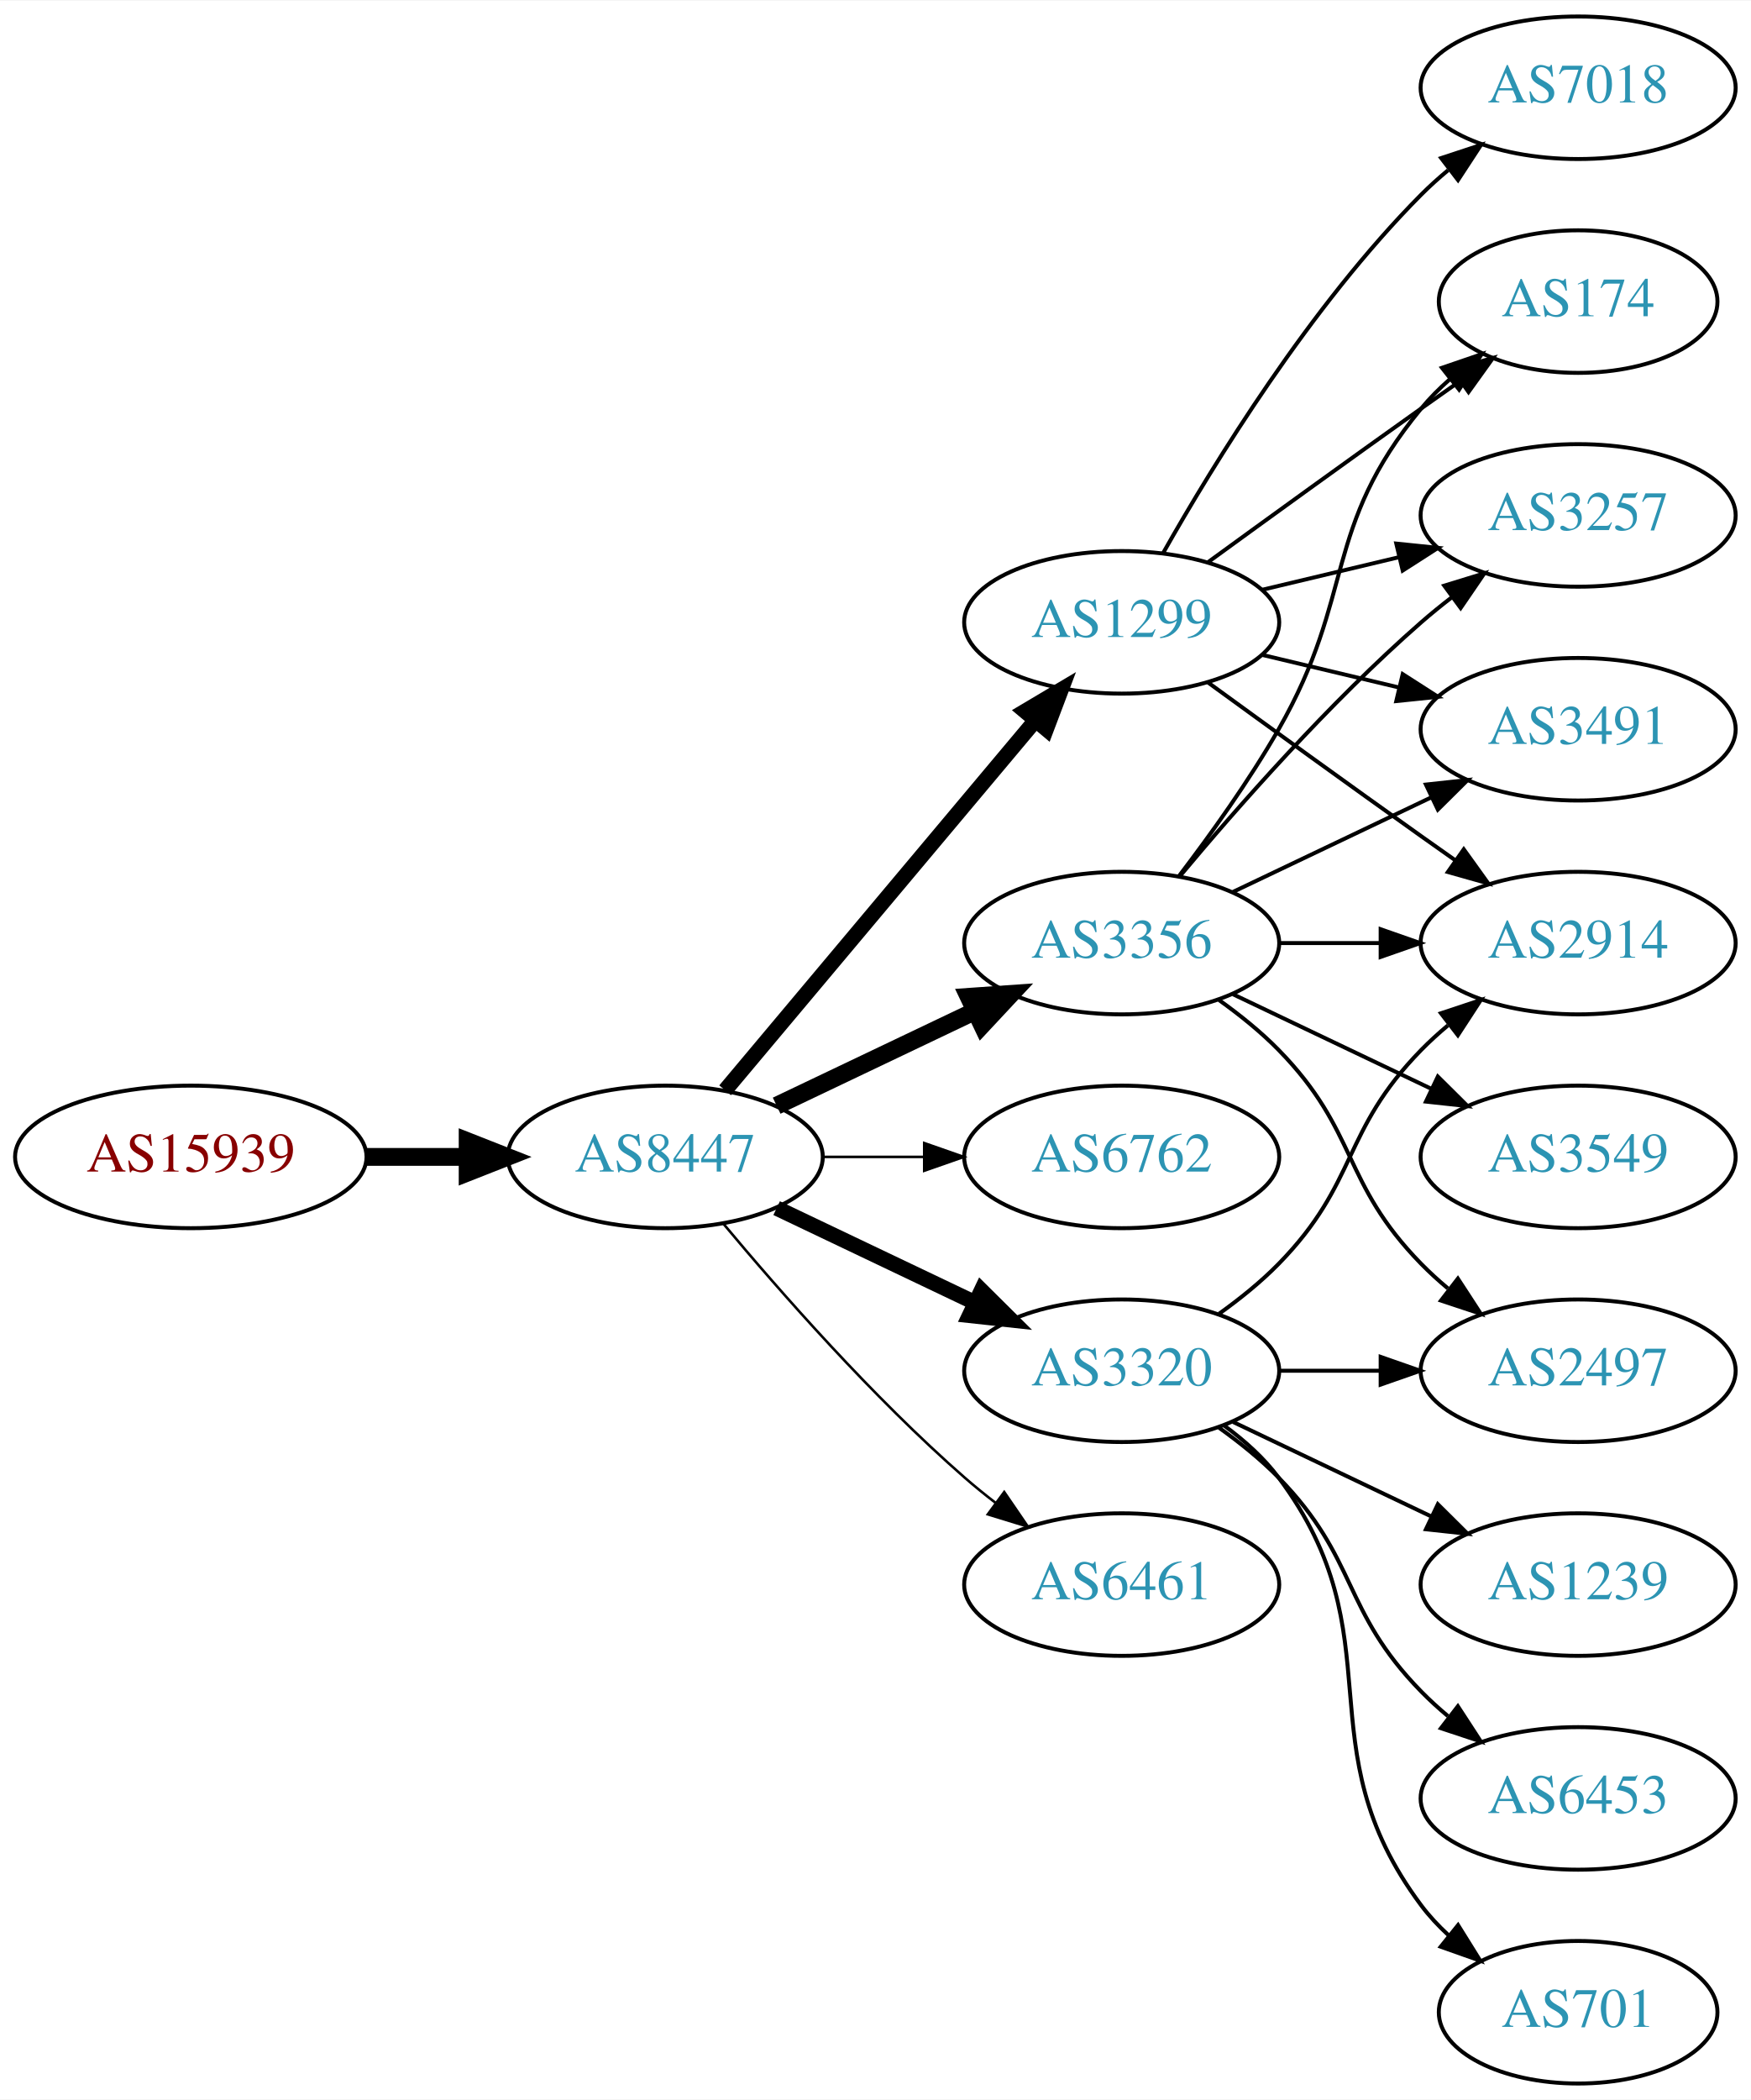
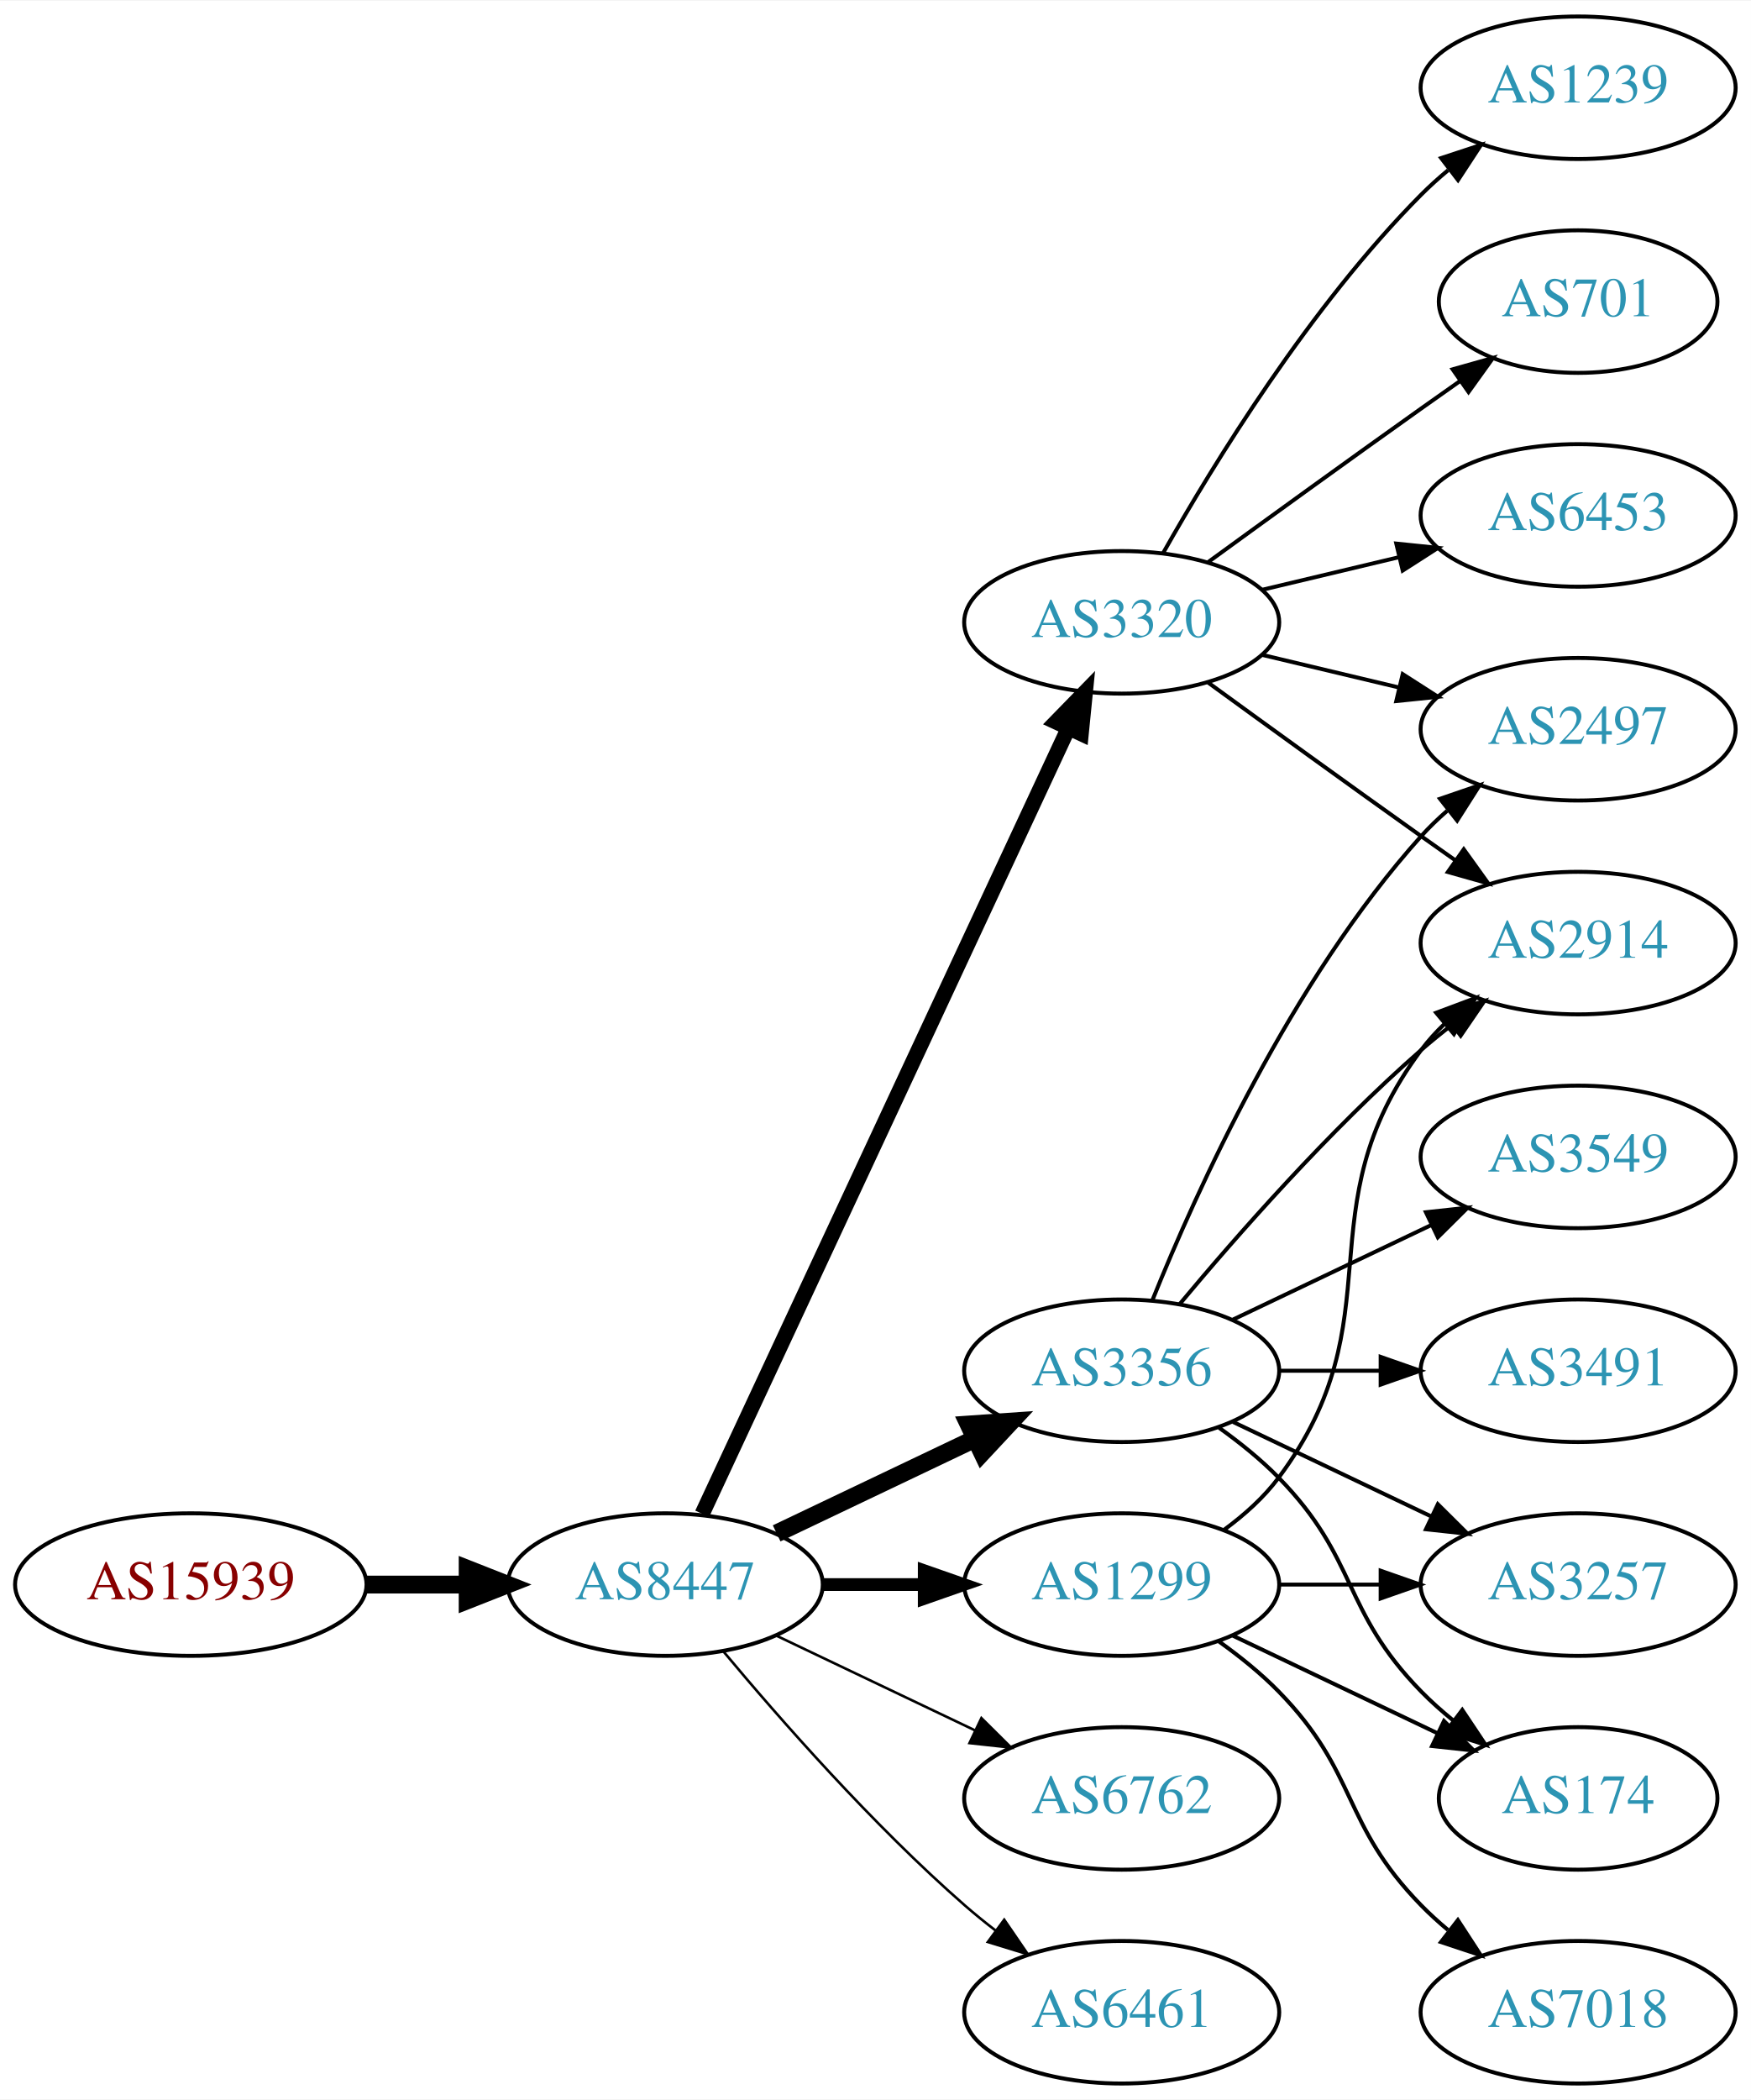
<svg xmlns="http://www.w3.org/2000/svg" xmlns:xlink="http://www.w3.org/1999/xlink" width="442pt" height="530pt" viewBox="0.00 0.00 442.27 530.00">
  <g id="graph0" class="graph" transform="scale(1 1) rotate(0) translate(4 526)">
    <polygon fill="white" stroke="none" points="-4,4 -4,-526 438.271,-526 438.271,4 -4,4" />
    <g id="node1" class="node">
      <g id="a_node1">
        <a xlink:href="/asn/15939" xlink:title="AS15939 ~ DELOITTEAT-AS [AT]">
-           <ellipse fill="#ffffff" stroke="black" cx="44.196" cy="-234" rx="44.393" ry="18" />
-           <text text-anchor="middle" x="44.196" y="-230.3" font-family="Times,serif" font-size="14.00" fill="#880000">AS15939</text>
+           <ellipse fill="#ffffff" stroke="black" cx="44.196" cy="-126" rx="44.393" ry="18" />
+           <text text-anchor="middle" x="44.196" y="-122.3" font-family="Times,serif" font-size="14.00" fill="#880000">AS15939</text>
        </a>
      </g>
    </g>
    <g id="node2" class="node">
      <g id="a_node2">
        <a xlink:href="/asn/8447" xlink:title="AS8447 ~ A1 Telekom Austria AG [AT]">
-           <ellipse fill="#ffffff" stroke="black" cx="164.039" cy="-234" rx="39.794" ry="18" />
-           <text text-anchor="middle" x="164.039" y="-230.3" font-family="Times,serif" font-size="14.00" fill="#2c94b3">AS8447</text>
+           <ellipse fill="#ffffff" stroke="black" cx="164.039" cy="-126" rx="39.794" ry="18" />
+           <text text-anchor="middle" x="164.039" y="-122.3" font-family="Times,serif" font-size="14.00" fill="#2c94b3">AS8447</text>
        </a>
      </g>
    </g>
    <g id="edge1" class="edge">
-       <path fill="none" stroke="black" stroke-width="4.5" d="M88.407,-234C96.72,-234 105.482,-234 113.965,-234" />
-       <polygon fill="black" stroke="black" stroke-width="4.5" points="114.123,-237.938 124.123,-234 114.123,-230.063 114.123,-237.938" />
+       <path fill="none" stroke="black" stroke-width="4.5" d="M88.407,-126C96.72,-126 105.482,-126 113.965,-126" />
+       <polygon fill="black" stroke="black" stroke-width="4.5" points="114.123,-129.938 124.123,-126 114.123,-122.063 114.123,-129.938" />
    </g>
    <g id="node3" class="node">
      <g id="a_node3">
-         <a xlink:href="/asn/1299" xlink:title="AS1299 ~ Telia Carrier [EU]">
+         <a xlink:href="/asn/3320" xlink:title="AS3320 ~ DTAG [DE]">
          <ellipse fill="#ffffff" stroke="black" cx="279.332" cy="-369" rx="39.794" ry="18" />
-           <text text-anchor="middle" x="279.332" y="-365.3" font-family="Times,serif" font-size="14.00" fill="#2c94b3">AS1299</text>
+           <text text-anchor="middle" x="279.332" y="-365.3" font-family="Times,serif" font-size="14.00" fill="#2c94b3">AS3320</text>
        </a>
      </g>
    </g>
    <g id="edge2" class="edge">
-       <path fill="none" stroke="black" stroke-width="3.857" d="M179.158,-250.825C198.833,-274.269 234.637,-316.934 257.415,-344.076" />
-       <polygon fill="black" stroke="black" stroke-width="3.857" points="254.925,-346.553 264.034,-351.963 260.287,-342.053 254.925,-346.553" />
+       <path fill="none" stroke="black" stroke-width="3.857" d="M173.369,-143.868C193.059,-186.101 242.559,-292.272 265.849,-342.227" />
+       <polygon fill="black" stroke="black" stroke-width="3.857" points="262.744,-343.849 270.141,-351.433 269.088,-340.891 262.744,-343.849" />
    </g>
    <g id="node4" class="node">
      <g id="a_node4">
        <a xlink:href="/asn/3356" xlink:title="AS3356 ~ Level 3 Parent, LLC [US]">
-           <ellipse fill="#ffffff" stroke="black" cx="279.332" cy="-288" rx="39.794" ry="18" />
-           <text text-anchor="middle" x="279.332" y="-284.3" font-family="Times,serif" font-size="14.00" fill="#2c94b3">AS3356</text>
+           <ellipse fill="#ffffff" stroke="black" cx="279.332" cy="-180" rx="39.794" ry="18" />
+           <text text-anchor="middle" x="279.332" y="-176.3" font-family="Times,serif" font-size="14.00" fill="#2c94b3">AS3356</text>
        </a>
      </g>
    </g>
    <g id="edge3" class="edge">
-       <path fill="none" stroke="black" stroke-width="4.5" d="M192.175,-246.934C207.169,-254.081 225.99,-263.052 242.213,-270.785" />
-       <polygon fill="black" stroke="black" stroke-width="4.5" points="240.695,-274.423 251.417,-275.171 244.084,-267.314 240.695,-274.423" />
+       <path fill="none" stroke="black" stroke-width="4.5" d="M192.175,-138.934C207.169,-146.081 225.99,-155.052 242.213,-162.785" />
+       <polygon fill="black" stroke="black" stroke-width="4.5" points="240.695,-166.423 251.417,-167.171 244.084,-159.314 240.695,-166.423" />
    </g>
    <g id="node5" class="node">
      <g id="a_node5">
-         <a xlink:href="/asn/6762" xlink:title="AS6762 ~ TELECOM ITALIA SPARKLE S.p.A. [IT]">
-           <ellipse fill="#ffffff" stroke="black" cx="279.332" cy="-234" rx="39.794" ry="18" />
-           <text text-anchor="middle" x="279.332" y="-230.3" font-family="Times,serif" font-size="14.00" fill="#2c94b3">AS6762</text>
+         <a xlink:href="/asn/1299" xlink:title="AS1299 ~ Telia Carrier [EU]">
+           <ellipse fill="#ffffff" stroke="black" cx="279.332" cy="-126" rx="39.794" ry="18" />
+           <text text-anchor="middle" x="279.332" y="-122.3" font-family="Times,serif" font-size="14.00" fill="#2c94b3">AS1299</text>
        </a>
      </g>
    </g>
    <g id="edge4" class="edge">
-       <path fill="none" stroke="black" stroke-width="0.643" d="M203.711,-234C211.914,-234 220.678,-234 229.21,-234" />
-       <polygon fill="black" stroke="black" stroke-width="0.643" points="229.449,-237.5 239.449,-234 229.449,-230.5 229.449,-237.5" />
+       <path fill="none" stroke="black" stroke-width="3.214" d="M203.711,-126C211.914,-126 220.678,-126 229.21,-126" />
+       <polygon fill="black" stroke="black" stroke-width="3.214" points="229.449,-129.5 239.449,-126 229.449,-122.5 229.449,-129.5" />
    </g>
    <g id="node6" class="node">
      <g id="a_node6">
-         <a xlink:href="/asn/3320" xlink:title="AS3320 ~ DTAG [DE]">
-           <ellipse fill="#ffffff" stroke="black" cx="279.332" cy="-180" rx="39.794" ry="18" />
-           <text text-anchor="middle" x="279.332" y="-176.3" font-family="Times,serif" font-size="14.00" fill="#2c94b3">AS3320</text>
+         <a xlink:href="/asn/6762" xlink:title="AS6762 ~ TELECOM ITALIA SPARKLE S.p.A. [IT]">
+           <ellipse fill="#ffffff" stroke="black" cx="279.332" cy="-72" rx="39.794" ry="18" />
+           <text text-anchor="middle" x="279.332" y="-68.3" font-family="Times,serif" font-size="14.00" fill="#2c94b3">AS6762</text>
        </a>
      </g>
    </g>
    <g id="edge5" class="edge">
-       <path fill="none" stroke="black" stroke-width="3.857" d="M192.175,-221.066C207.169,-213.919 225.99,-204.948 242.213,-197.215" />
-       <polygon fill="black" stroke="black" stroke-width="3.857" points="243.895,-200.291 251.417,-192.829 240.884,-193.972 243.895,-200.291" />
+       <path fill="none" stroke="black" stroke-width="0.643" d="M192.175,-113.066C207.169,-105.919 225.99,-96.948 242.213,-89.215" />
+       <polygon fill="black" stroke="black" stroke-width="0.643" points="243.895,-92.291 251.417,-84.829 240.884,-85.972 243.895,-92.291" />
    </g>
    <g id="node7" class="node">
      <g id="a_node7">
        <a xlink:href="/asn/6461" xlink:title="AS6461 ~ Zayo Bandwidth [US]">
-           <ellipse fill="#ffffff" stroke="black" cx="279.332" cy="-126" rx="39.794" ry="18" />
-           <text text-anchor="middle" x="279.332" y="-122.3" font-family="Times,serif" font-size="14.00" fill="#2c94b3">AS6461</text>
+           <ellipse fill="#ffffff" stroke="black" cx="279.332" cy="-18" rx="39.794" ry="18" />
+           <text text-anchor="middle" x="279.332" y="-14.3" font-family="Times,serif" font-size="14.00" fill="#2c94b3">AS6461</text>
        </a>
      </g>
    </g>
    <g id="edge6" class="edge">
-       <path fill="none" stroke="black" stroke-width="0.643" d="M178.669,-217.183C192.951,-200.071 216.498,-173.255 239.685,-153 242.151,-150.846 244.789,-148.706 247.487,-146.628" />
-       <polygon fill="black" stroke="black" stroke-width="0.643" points="249.66,-149.375 255.641,-140.63 245.512,-143.736 249.66,-149.375" />
+       <path fill="none" stroke="black" stroke-width="0.643" d="M178.669,-109.183C192.951,-92.071 216.498,-65.255 239.685,-45 242.151,-42.846 244.789,-40.706 247.487,-38.628" />
+       <polygon fill="black" stroke="black" stroke-width="0.643" points="249.66,-41.375 255.641,-32.63 245.512,-35.736 249.66,-41.375" />
    </g>
    <g id="node8" class="node">
      <g id="a_node8">
-         <a xlink:href="/asn/174" xlink:title="AS174 ~ Cogent Communications [US]">
+         <a xlink:href="/asn/1239" xlink:title="AS1239 ~ Sprint [US]">
+           <ellipse fill="#ffffff" stroke="black" cx="394.625" cy="-504" rx="39.794" ry="18" />
+           <text text-anchor="middle" x="394.625" y="-500.3" font-family="Times,serif" font-size="14.00" fill="#2c94b3">AS1239</text>
+         </a>
+       </g>
+     </g>
+     <g id="edge7" class="edge">
+       <path fill="none" stroke="black" d="M289.791,-386.49C302.573,-409.096 327.005,-448.886 354.978,-477 357.089,-479.121 359.385,-481.188 361.77,-483.171" />
+       <polygon fill="black" stroke="black" points="360.023,-486.242 370.086,-489.556 364.286,-480.69 360.023,-486.242" />
+     </g>
+     <g id="node9" class="node">
+       <g id="a_node9">
+         <a xlink:href="/asn/2497" xlink:title="AS2497 ~ Internet Initiative Japan Inc. [JP]">
+           <ellipse fill="#ffffff" stroke="black" cx="394.625" cy="-342" rx="39.794" ry="18" />
+           <text text-anchor="middle" x="394.625" y="-338.3" font-family="Times,serif" font-size="14.00" fill="#2c94b3">AS2497</text>
+         </a>
+       </g>
+     </g>
+     <g id="edge8" class="edge">
+       <path fill="none" stroke="black" d="M314.939,-360.752C325.81,-358.162 337.964,-355.265 349.407,-352.538" />
+       <polygon fill="black" stroke="black" points="350.313,-355.92 359.229,-350.197 348.69,-349.111 350.313,-355.92" />
+     </g>
+     <g id="node10" class="node">
+       <g id="a_node10">
+         <a xlink:href="/asn/701" xlink:title="AS701 ~ UUNET [US]">
          <ellipse fill="#ffffff" stroke="black" cx="394.625" cy="-450" rx="35.194" ry="18" />
-           <text text-anchor="middle" x="394.625" y="-446.3" font-family="Times,serif" font-size="14.00" fill="#2c94b3">AS174</text>
-         </a>
-       </g>
-     </g>
-     <g id="edge7" class="edge">
+           <text text-anchor="middle" x="394.625" y="-446.3" font-family="Times,serif" font-size="14.00" fill="#2c94b3">AS701</text>
+         </a>
+       </g>
+     </g>
+     <g id="edge9" class="edge">
      <path fill="none" stroke="black" d="M301.18,-384.222C316.114,-395.091 336.727,-410.025 354.978,-423 358.188,-425.282 361.557,-427.661 364.912,-430.018" />
      <polygon fill="black" stroke="black" points="362.924,-432.899 373.123,-435.77 366.94,-427.166 362.924,-432.899" />
    </g>
-     <g id="node9" class="node">
-       <g id="a_node9">
+     <g id="node11" class="node">
+       <g id="a_node11">
        <a xlink:href="/asn/2914" xlink:title="AS2914 ~ NTT America, Inc. [US]">
          <ellipse fill="#ffffff" stroke="black" cx="394.625" cy="-288" rx="39.794" ry="18" />
          <text text-anchor="middle" x="394.625" y="-284.3" font-family="Times,serif" font-size="14.00" fill="#2c94b3">AS2914</text>
        </a>
      </g>
    </g>
-     <g id="edge8" class="edge">
+     <g id="edge10" class="edge">
      <path fill="none" stroke="black" d="M301.18,-353.778C316.114,-342.909 336.727,-327.975 354.978,-315 357.799,-312.995 360.742,-310.915 363.69,-308.841" />
      <polygon fill="black" stroke="black" points="365.736,-311.681 371.914,-303.074 361.717,-305.95 365.736,-311.681" />
    </g>
-     <g id="node10" class="node">
-       <g id="a_node10">
-         <a xlink:href="/asn/3257" xlink:title="AS3257 ~ GTT [DE]">
+     <g id="node12" class="node">
+       <g id="a_node12">
+         <a xlink:href="/asn/6453" xlink:title="AS6453 ~ TATA COMMUNICATIONS (AMERICA) INC [US]">
          <ellipse fill="#ffffff" stroke="black" cx="394.625" cy="-396" rx="39.794" ry="18" />
-           <text text-anchor="middle" x="394.625" y="-392.3" font-family="Times,serif" font-size="14.00" fill="#2c94b3">AS3257</text>
-         </a>
-       </g>
-     </g>
-     <g id="edge9" class="edge">
+           <text text-anchor="middle" x="394.625" y="-392.3" font-family="Times,serif" font-size="14.00" fill="#2c94b3">AS6453</text>
+         </a>
+       </g>
+     </g>
+     <g id="edge11" class="edge">
      <path fill="none" stroke="black" d="M314.939,-377.248C325.81,-379.838 337.964,-382.735 349.407,-385.462" />
      <polygon fill="black" stroke="black" points="348.69,-388.889 359.229,-387.803 350.313,-382.08 348.69,-388.889" />
    </g>
-     <g id="node11" class="node">
-       <g id="a_node11">
-         <a xlink:href="/asn/7018" xlink:title="AS7018 ~ AT&amp;T Services, Inc. [US]">
-           <ellipse fill="#ffffff" stroke="black" cx="394.625" cy="-504" rx="39.794" ry="18" />
-           <text text-anchor="middle" x="394.625" y="-500.3" font-family="Times,serif" font-size="14.00" fill="#2c94b3">AS7018</text>
-         </a>
-       </g>
-     </g>
-     <g id="edge10" class="edge">
-       <path fill="none" stroke="black" d="M289.791,-386.49C302.573,-409.096 327.005,-448.886 354.978,-477 357.089,-479.121 359.385,-481.188 361.77,-483.171" />
-       <polygon fill="black" stroke="black" points="360.023,-486.242 370.086,-489.556 364.286,-480.69 360.023,-486.242" />
-     </g>
-     <g id="node12" class="node">
-       <g id="a_node12">
-         <a xlink:href="/asn/3491" xlink:title="AS3491 ~ PCCW Global, Inc. [US]">
-           <ellipse fill="#ffffff" stroke="black" cx="394.625" cy="-342" rx="39.794" ry="18" />
-           <text text-anchor="middle" x="394.625" y="-338.3" font-family="Times,serif" font-size="14.00" fill="#2c94b3">AS3491</text>
-         </a>
-       </g>
-     </g>
-     <g id="edge11" class="edge">
-       <path fill="none" stroke="black" d="M314.939,-360.752C325.81,-358.162 337.964,-355.265 349.407,-352.538" />
-       <polygon fill="black" stroke="black" points="350.313,-355.92 359.229,-350.197 348.69,-349.111 350.313,-355.92" />
-     </g>
-     <g id="edge13" class="edge">
-       <path fill="none" stroke="black" d="M293.793,-304.913C301.686,-315.27 311.535,-328.992 318.978,-342 338.543,-376.194 329.913,-392.606 354.978,-423 357.113,-425.589 359.556,-428.041 362.152,-430.334" />
-       <polygon fill="black" stroke="black" points="360.229,-433.275 370.251,-436.712 364.56,-427.775 360.229,-433.275" />
+     <g id="edge14" class="edge">
+       <path fill="none" stroke="black" d="M287.079,-197.787C298.13,-225.243 322.184,-278.578 354.978,-315 356.98,-317.224 359.199,-319.363 361.532,-321.397" />
+       <polygon fill="black" stroke="black" points="359.73,-324.433 369.751,-327.873 364.062,-318.935 359.73,-324.433" />
    </g>
    <g id="edge16" class="edge">
-       <path fill="none" stroke="black" d="M319.004,-288C327.207,-288 335.971,-288 344.503,-288" />
-       <polygon fill="black" stroke="black" points="344.742,-291.5 354.742,-288 344.742,-284.5 344.742,-291.5" />
-     </g>
-     <g id="edge14" class="edge">
-       <path fill="none" stroke="black" d="M293.962,-304.817C308.244,-321.929 331.791,-348.745 354.978,-369 357.444,-371.154 360.082,-373.294 362.78,-375.372" />
-       <polygon fill="black" stroke="black" points="360.805,-378.264 370.934,-381.37 364.953,-372.625 360.805,-378.264" />
-     </g>
-     <g id="edge12" class="edge">
-       <path fill="none" stroke="black" d="M307.468,-300.934C322.462,-308.081 341.283,-317.052 357.506,-324.785" />
-       <polygon fill="black" stroke="black" points="356.177,-328.028 366.71,-329.171 359.188,-321.709 356.177,-328.028" />
+       <path fill="none" stroke="black" d="M293.962,-196.817C308.244,-213.929 331.791,-240.745 354.978,-261 357.444,-263.154 360.082,-265.294 362.78,-267.372" />
+       <polygon fill="black" stroke="black" points="360.805,-270.264 370.934,-273.37 364.953,-264.625 360.805,-270.264" />
    </g>
    <g id="node13" class="node">
      <g id="a_node13">
-         <a xlink:href="/asn/2497" xlink:title="AS2497 ~ Internet Initiative Japan Inc. [JP]">
+         <a xlink:href="/asn/3491" xlink:title="AS3491 ~ PCCW Global, Inc. [US]">
          <ellipse fill="#ffffff" stroke="black" cx="394.625" cy="-180" rx="39.794" ry="18" />
-           <text text-anchor="middle" x="394.625" y="-176.3" font-family="Times,serif" font-size="14.00" fill="#2c94b3">AS2497</text>
-         </a>
-       </g>
-     </g>
-     <g id="edge15" class="edge">
-       <path fill="none" stroke="black" d="M303.926,-273.611C309.182,-269.852 314.513,-265.563 318.978,-261 339.151,-240.383 334.806,-227.617 354.978,-207 357.071,-204.861 359.354,-202.782 361.731,-200.79" />
-       <polygon fill="black" stroke="black" points="364.249,-203.268 370.031,-194.389 359.974,-197.725 364.249,-203.268" />
+           <text text-anchor="middle" x="394.625" y="-176.3" font-family="Times,serif" font-size="14.00" fill="#2c94b3">AS3491</text>
+         </a>
+       </g>
+     </g>
+     <g id="edge12" class="edge">
+       <path fill="none" stroke="black" d="M319.004,-180C327.207,-180 335.971,-180 344.503,-180" />
+       <polygon fill="black" stroke="black" points="344.742,-183.5 354.742,-180 344.742,-176.5 344.742,-183.5" />
    </g>
    <g id="node14" class="node">
      <g id="a_node14">
+         <a xlink:href="/asn/3257" xlink:title="AS3257 ~ GTT [DE]">
+           <ellipse fill="#ffffff" stroke="black" cx="394.625" cy="-126" rx="39.794" ry="18" />
+           <text text-anchor="middle" x="394.625" y="-122.3" font-family="Times,serif" font-size="14.00" fill="#2c94b3">AS3257</text>
+         </a>
+       </g>
+     </g>
+     <g id="edge13" class="edge">
+       <path fill="none" stroke="black" d="M307.468,-167.066C322.462,-159.919 341.283,-150.948 357.506,-143.215" />
+       <polygon fill="black" stroke="black" points="359.188,-146.291 366.71,-138.829 356.177,-139.972 359.188,-146.291" />
+     </g>
+     <g id="node15" class="node">
+       <g id="a_node15">
+         <a xlink:href="/asn/174" xlink:title="AS174 ~ Cogent Communications [US]">
+           <ellipse fill="#ffffff" stroke="black" cx="394.625" cy="-72" rx="35.194" ry="18" />
+           <text text-anchor="middle" x="394.625" y="-68.3" font-family="Times,serif" font-size="14.00" fill="#2c94b3">AS174</text>
+         </a>
+       </g>
+     </g>
+     <g id="edge15" class="edge">
+       <path fill="none" stroke="black" d="M303.926,-165.611C309.182,-161.852 314.513,-157.563 318.978,-153 339.151,-132.383 334.806,-119.617 354.978,-99 357.457,-96.466 360.204,-94.017 363.056,-91.696" />
+       <polygon fill="black" stroke="black" points="365.359,-94.343 371.242,-85.532 361.148,-88.752 365.359,-94.343" />
+     </g>
+     <g id="node16" class="node">
+       <g id="a_node16">
        <a xlink:href="/asn/3549" xlink:title="AS3549 ~ Level 3 Parent, LLC [US]">
          <ellipse fill="#ffffff" stroke="black" cx="394.625" cy="-234" rx="39.794" ry="18" />
          <text text-anchor="middle" x="394.625" y="-230.3" font-family="Times,serif" font-size="14.00" fill="#2c94b3">AS3549</text>
        </a>
      </g>
    </g>
    <g id="edge17" class="edge">
-       <path fill="none" stroke="black" d="M307.468,-275.066C322.462,-267.919 341.283,-258.948 357.506,-251.215" />
-       <polygon fill="black" stroke="black" points="359.188,-254.291 366.71,-246.829 356.177,-247.972 359.188,-254.291" />
+       <path fill="none" stroke="black" d="M307.468,-192.934C322.462,-200.081 341.283,-209.052 357.506,-216.785" />
+       <polygon fill="black" stroke="black" points="356.177,-220.028 366.71,-221.171 359.188,-213.709 356.177,-220.028" />
    </g>
    <g id="edge18" class="edge">
-       <path fill="none" stroke="black" d="M303.926,-194.389C309.182,-198.148 314.513,-202.437 318.978,-207 339.151,-227.617 334.806,-240.383 354.978,-261 357.071,-263.139 359.354,-265.218 361.731,-267.21" />
-       <polygon fill="black" stroke="black" points="359.974,-270.275 370.031,-273.611 364.249,-264.732 359.974,-270.275" />
-     </g>
-     <g id="edge19" class="edge">
-       <path fill="none" stroke="black" d="M319.004,-180C327.207,-180 335.971,-180 344.503,-180" />
-       <polygon fill="black" stroke="black" points="344.742,-183.5 354.742,-180 344.742,-176.5 344.742,-183.5" />
-     </g>
-     <g id="node15" class="node">
-       <g id="a_node15">
-         <a xlink:href="/asn/1239" xlink:title="AS1239 ~ Sprint [US]">
-           <ellipse fill="#ffffff" stroke="black" cx="394.625" cy="-126" rx="39.794" ry="18" />
-           <text text-anchor="middle" x="394.625" y="-122.3" font-family="Times,serif" font-size="14.00" fill="#2c94b3">AS1239</text>
-         </a>
-       </g>
+       <path fill="none" stroke="black" d="M305.262,-139.882C310.338,-143.611 315.256,-148.016 318.978,-153 349.249,-193.542 324.707,-220.458 354.978,-261 356.723,-263.336 358.73,-265.545 360.893,-267.617" />
+       <polygon fill="black" stroke="black" points="358.771,-270.405 368.694,-274.118 363.253,-265.027 358.771,-270.405" />
+     </g>
+     <g id="edge21" class="edge">
+       <path fill="none" stroke="black" d="M319.004,-126C327.207,-126 335.971,-126 344.503,-126" />
+       <polygon fill="black" stroke="black" points="344.742,-129.5 354.742,-126 344.742,-122.5 344.742,-129.5" />
    </g>
    <g id="edge20" class="edge">
-       <path fill="none" stroke="black" d="M307.468,-167.066C322.462,-159.919 341.283,-150.948 357.506,-143.215" />
-       <polygon fill="black" stroke="black" points="359.188,-146.291 366.71,-138.829 356.177,-139.972 359.188,-146.291" />
-     </g>
-     <g id="node16" class="node">
-       <g id="a_node16">
-         <a xlink:href="/asn/6453" xlink:title="AS6453 ~ TATA COMMUNICATIONS (AMERICA) INC [US]">
-           <ellipse fill="#ffffff" stroke="black" cx="394.625" cy="-72" rx="39.794" ry="18" />
-           <text text-anchor="middle" x="394.625" y="-68.3" font-family="Times,serif" font-size="14.00" fill="#2c94b3">AS6453</text>
-         </a>
-       </g>
-     </g>
-     <g id="edge21" class="edge">
-       <path fill="none" stroke="black" d="M303.926,-165.611C309.182,-161.852 314.513,-157.563 318.978,-153 339.151,-132.383 334.806,-119.617 354.978,-99 357.071,-96.861 359.354,-94.782 361.731,-92.79" />
-       <polygon fill="black" stroke="black" points="364.249,-95.268 370.031,-86.389 359.974,-89.725 364.249,-95.268" />
+       <path fill="none" stroke="black" d="M307.468,-113.066C322.9,-105.71 342.385,-96.423 358.92,-88.541" />
+       <polygon fill="black" stroke="black" points="360.741,-91.551 368.262,-84.089 357.729,-85.232 360.741,-91.551" />
    </g>
    <g id="node17" class="node">
      <g id="a_node17">
-         <a xlink:href="/asn/701" xlink:title="AS701 ~ UUNET [US]">
-           <ellipse fill="#ffffff" stroke="black" cx="394.625" cy="-18" rx="35.194" ry="18" />
-           <text text-anchor="middle" x="394.625" y="-14.3" font-family="Times,serif" font-size="14.00" fill="#2c94b3">AS701</text>
-         </a>
-       </g>
-     </g>
-     <g id="edge22" class="edge">
-       <path fill="none" stroke="black" d="M305.262,-166.118C310.338,-162.389 315.256,-157.984 318.978,-153 349.249,-112.458 324.707,-85.542 354.978,-45 356.986,-42.311 359.342,-39.791 361.883,-37.455" />
-       <polygon fill="black" stroke="black" points="364.297,-40.004 369.898,-31.011 359.912,-34.548 364.297,-40.004" />
+         <a xlink:href="/asn/7018" xlink:title="AS7018 ~ AT&amp;T Services, Inc. [US]">
+           <ellipse fill="#ffffff" stroke="black" cx="394.625" cy="-18" rx="39.794" ry="18" />
+           <text text-anchor="middle" x="394.625" y="-14.3" font-family="Times,serif" font-size="14.00" fill="#2c94b3">AS7018</text>
+         </a>
+       </g>
+     </g>
+     <g id="edge19" class="edge">
+       <path fill="none" stroke="black" d="M303.926,-111.611C309.182,-107.852 314.513,-103.563 318.978,-99 339.151,-78.383 334.806,-65.617 354.978,-45 357.071,-42.861 359.354,-40.782 361.731,-38.79" />
+       <polygon fill="black" stroke="black" points="364.249,-41.268 370.031,-32.389 359.974,-35.725 364.249,-41.268" />
    </g>
  </g>
</svg>
